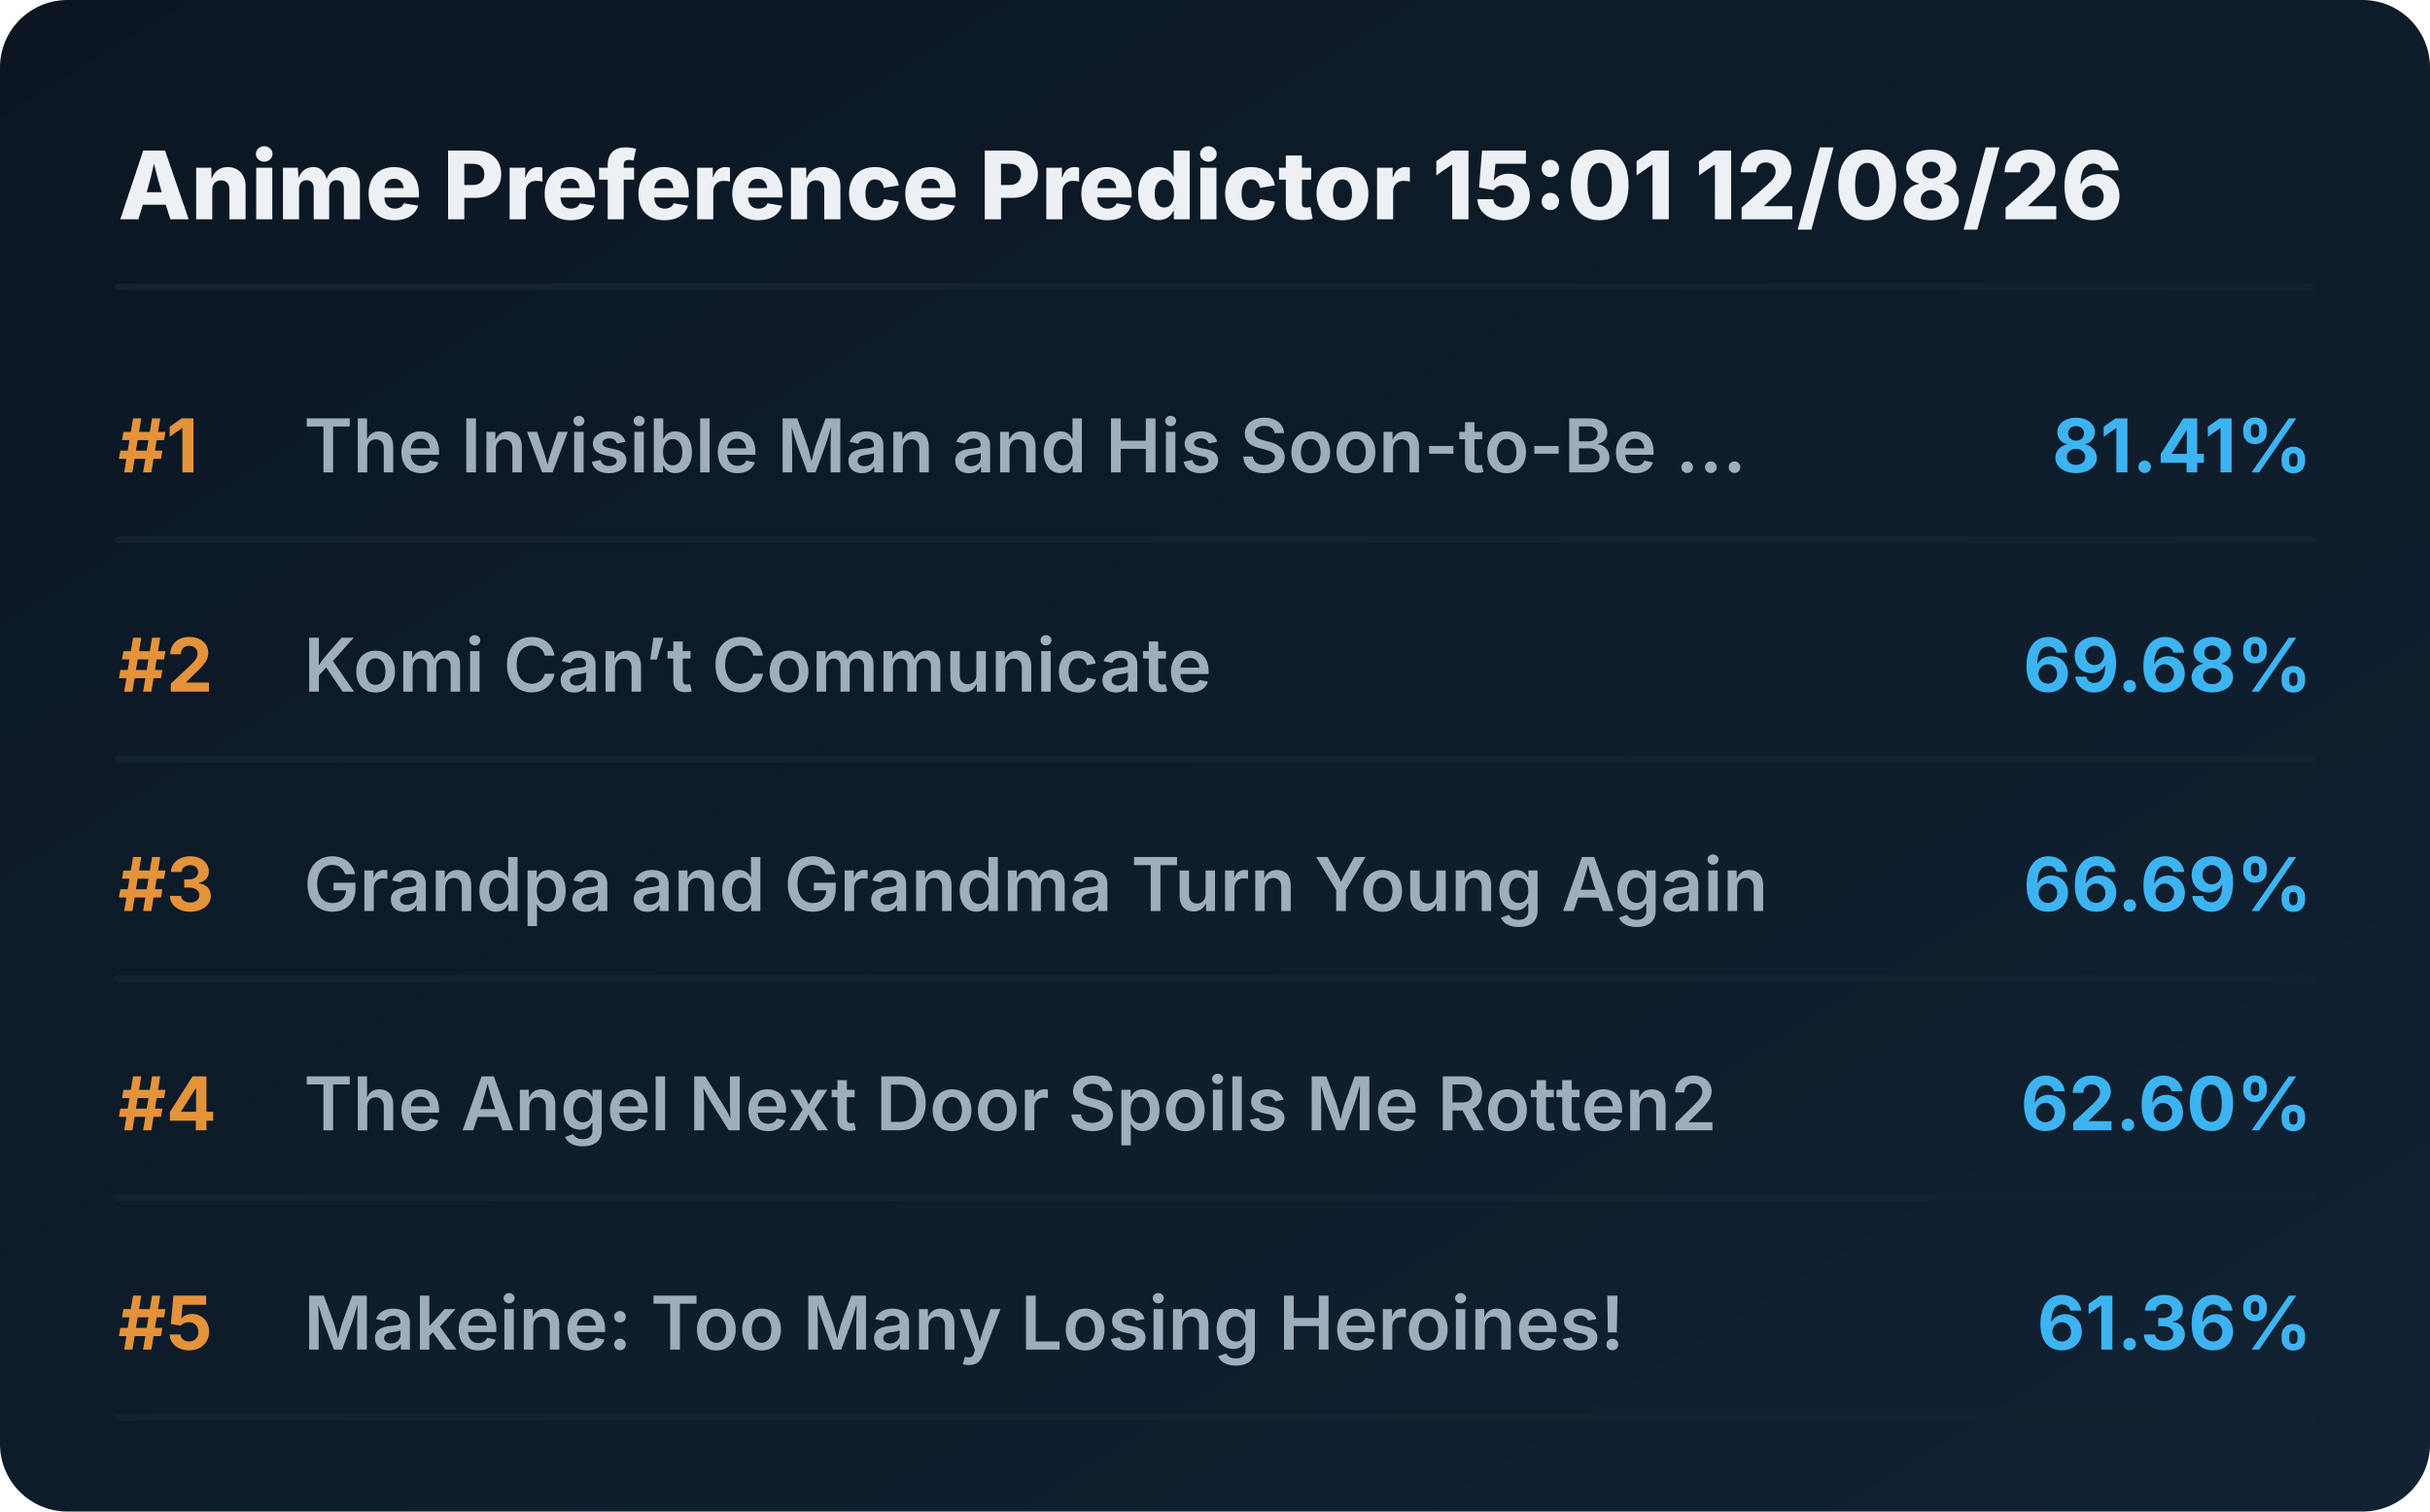
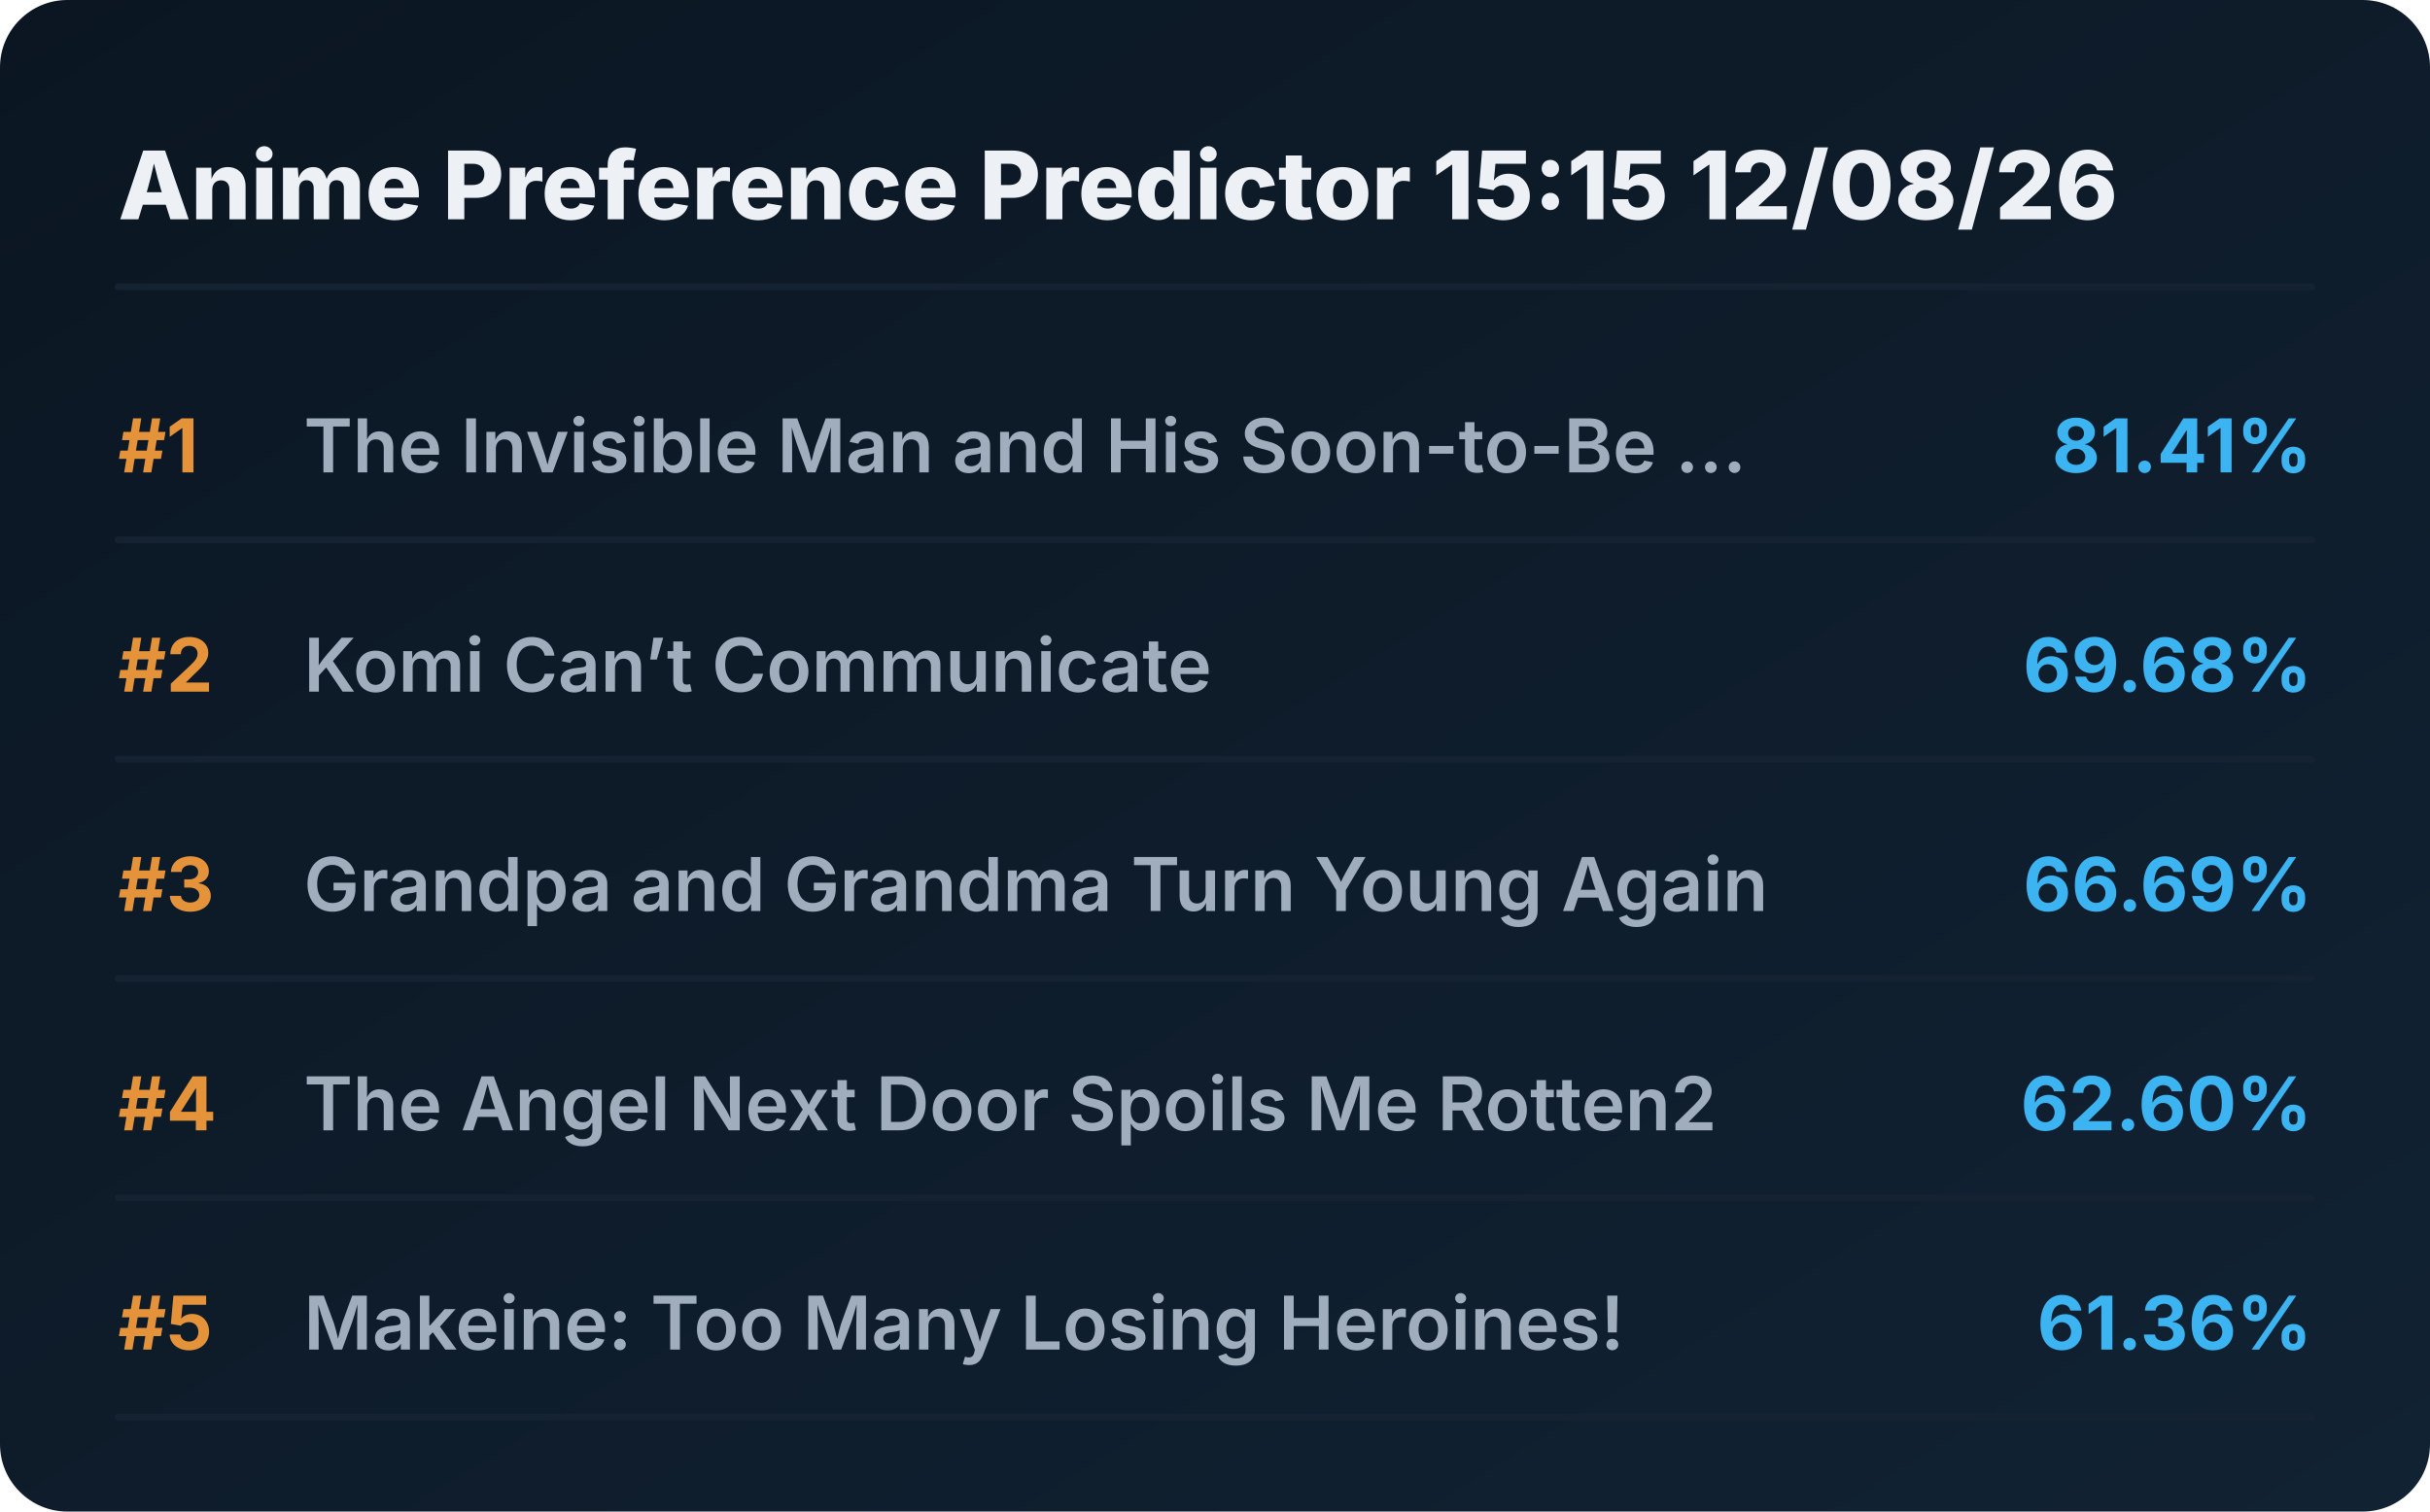
<svg xmlns="http://www.w3.org/2000/svg" viewBox="0 0 720 448" preserveAspectRatio="xMidYMid meet" style="width: 100%; height: auto; max-width: 720px;">
  <defs>
    <linearGradient id="boxGrad" x1="0%" y1="0%" x2="100%" y2="100%">
      <stop offset="0%" stop-color="#0b1622" />
      <stop offset="100%" stop-color="#112233" />
    </linearGradient>
    <clipPath id="titleClip">
      <rect x="90" y="0" width="510" height="100%" />
    </clipPath>
  </defs>
  <style>
    .bg { fill: url(#boxGrad); rx: 20px; }
    .header { font-family: 'Overpass', 'Inter', system-ui, sans-serif; font-weight: 800; font-size: 28px; fill: #edf1f5; }
    .rank { font-family: 'Overpass', 'Inter', system-ui, sans-serif; font-weight: 700; font-size: 22px; fill: #e5933a; }
    .title { font-family: 'Overpass', 'Inter', system-ui, sans-serif; font-weight: 600; font-size: 22px; fill: #9fadbd; }
    .score { font-family: 'Overpass', 'Inter', system-ui, sans-serif; font-weight: 700; font-size: 22px; fill: #3db4f2; }
    .line { stroke: #152232; stroke-width: 2; stroke-linecap: round; }
  </style>
  <rect class="bg" width="720" height="448" />
-   <text x="35" y="65" class="header">Anime Preference Predictor 15:01 12/08/26</text>
+   <text x="35" y="65" class="header">Anime Preference Predictor 15:15 12/08/26</text>
  <line x1="35" y1="85" x2="685" y2="85" class="line" />
  <g transform="translate(0, 0)">
    <text x="35" y="140" class="rank">#1</text>
    <text x="90" y="140" class="title">The Invisible Man and His Soon-to-Be ...</text>
    <text x="685" y="140" class="score" text-anchor="end">81.41%</text>
    <line x1="35" y1="160" x2="685" y2="160" class="line" />
  </g>
  <g transform="translate(0, 65)">
    <text x="35" y="140" class="rank">#2</text>
    <text x="90" y="140" class="title">Komi Can’t Communicate</text>
    <text x="685" y="140" class="score" text-anchor="end">69.68%</text>
    <line x1="35" y1="160" x2="685" y2="160" class="line" />
  </g>
  <g transform="translate(0, 130)">
    <text x="35" y="140" class="rank">#3</text>
    <text x="90" y="140" class="title">Grandpa and Grandma Turn Young Again</text>
    <text x="685" y="140" class="score" text-anchor="end">66.69%</text>
    <line x1="35" y1="160" x2="685" y2="160" class="line" />
  </g>
  <g transform="translate(0, 195)">
    <text x="35" y="140" class="rank">#4</text>
    <text x="90" y="140" class="title">The Angel Next Door Spoils Me Rotten2</text>
    <text x="685" y="140" class="score" text-anchor="end">62.60%</text>
    <line x1="35" y1="160" x2="685" y2="160" class="line" />
  </g>
  <g transform="translate(0, 260)">
    <text x="35" y="140" class="rank">#5</text>
    <text x="90" y="140" class="title">Makeine: Too Many Losing Heroines!</text>
    <text x="685" y="140" class="score" text-anchor="end">61.36%</text>
    <line x1="35" y1="160" x2="685" y2="160" class="line" />
  </g>
</svg>
